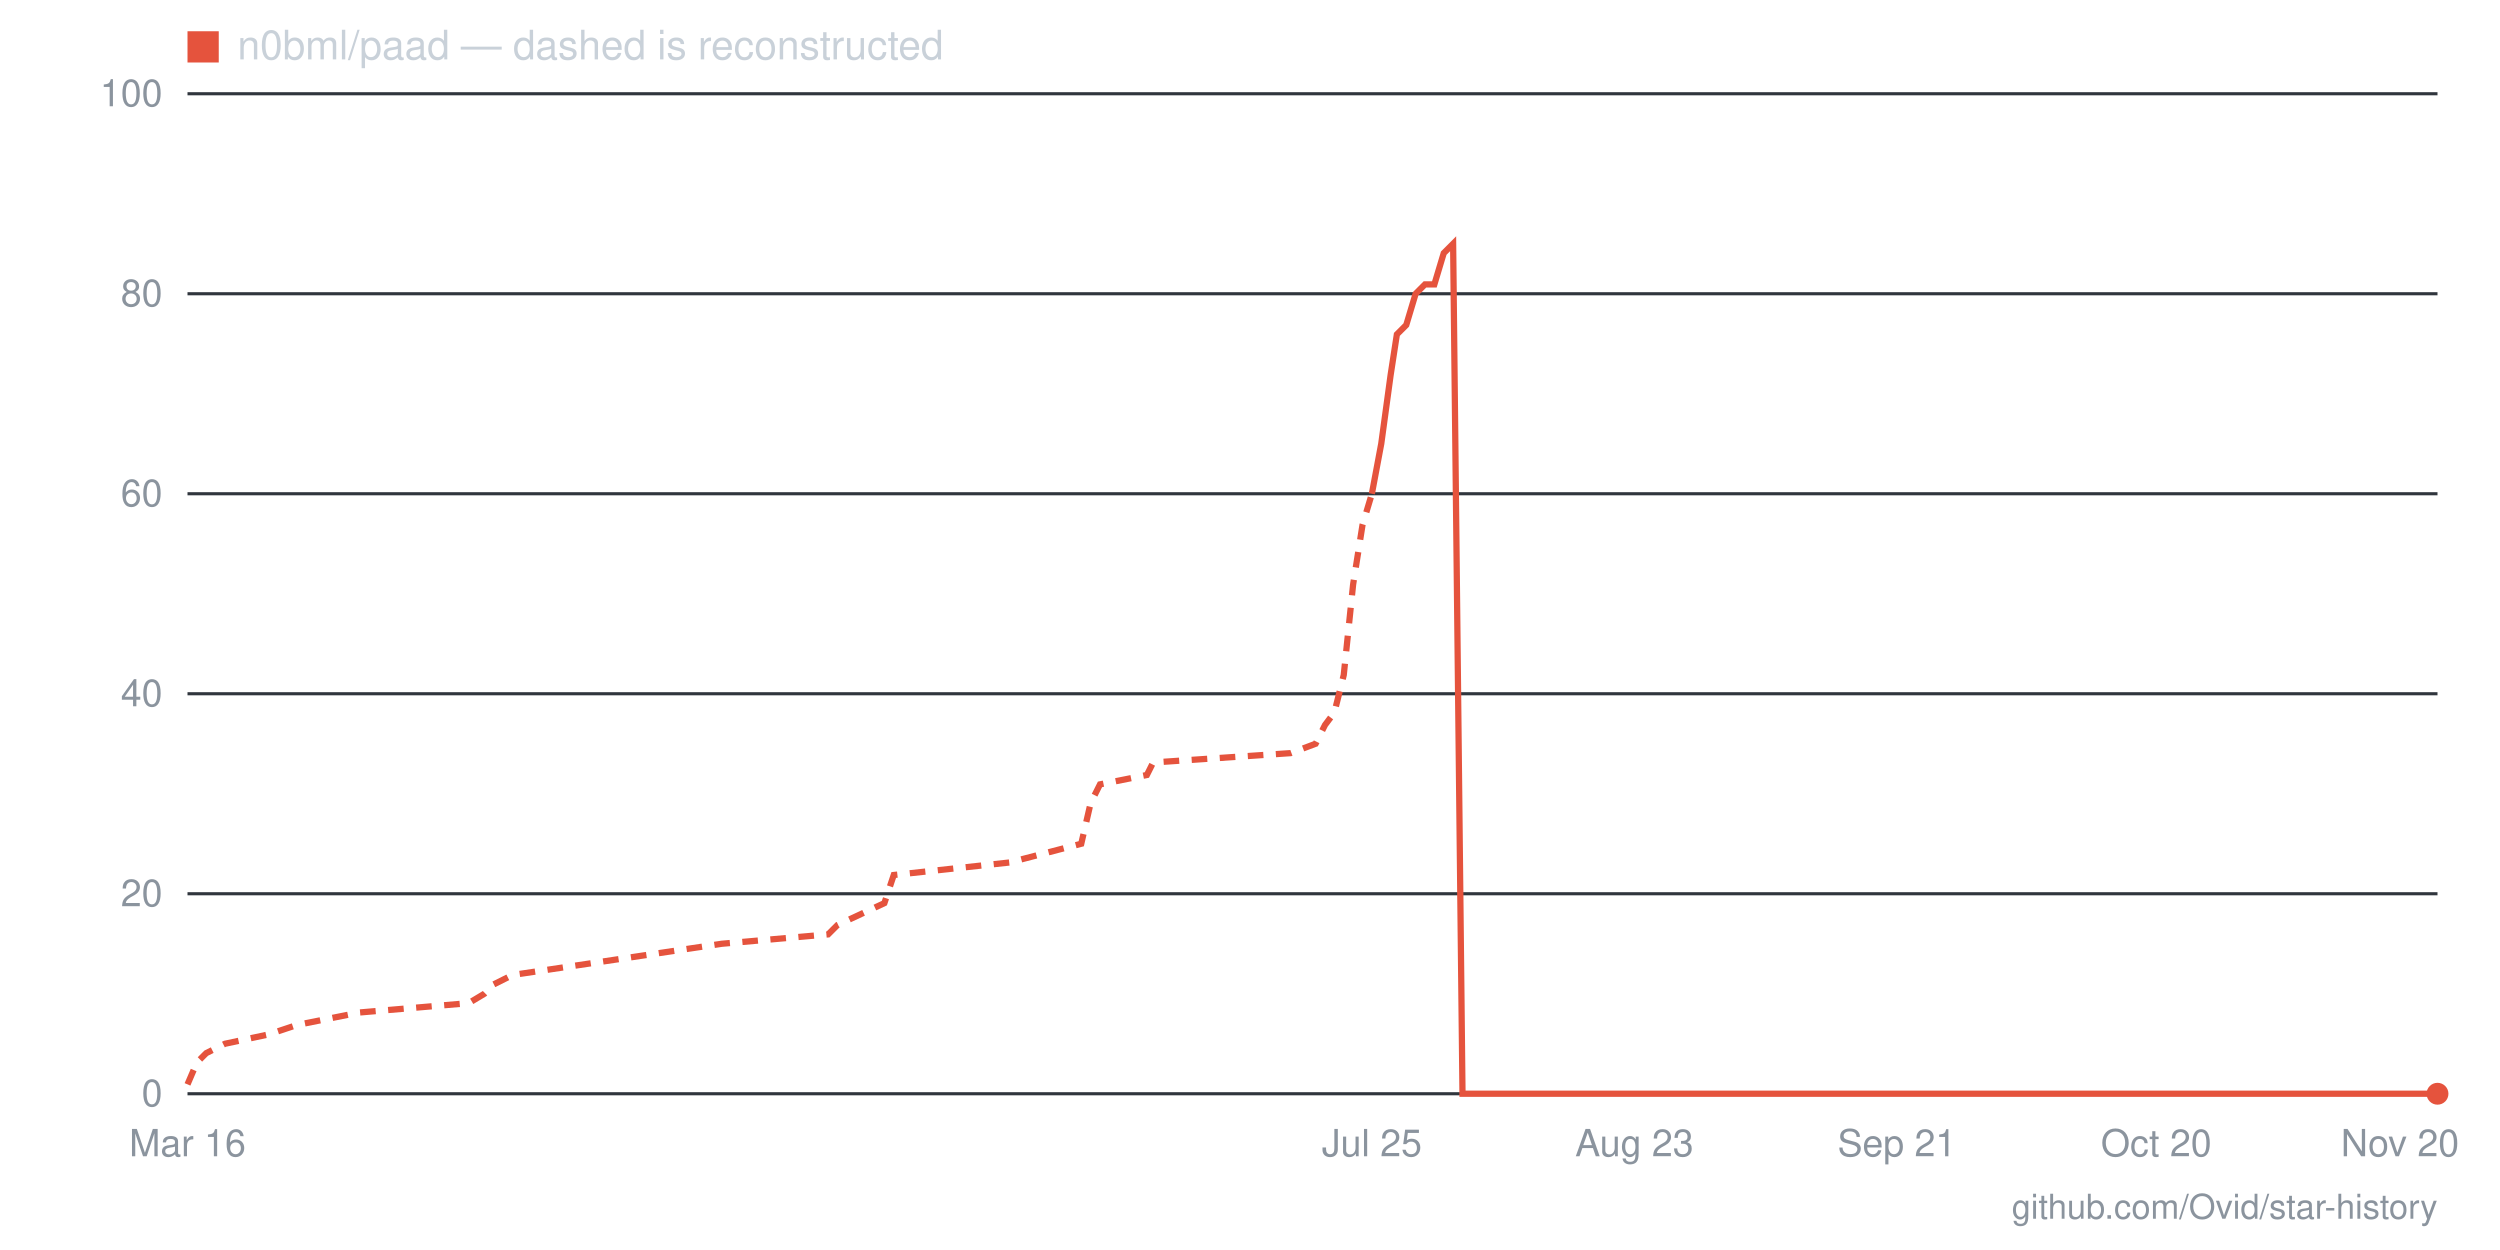
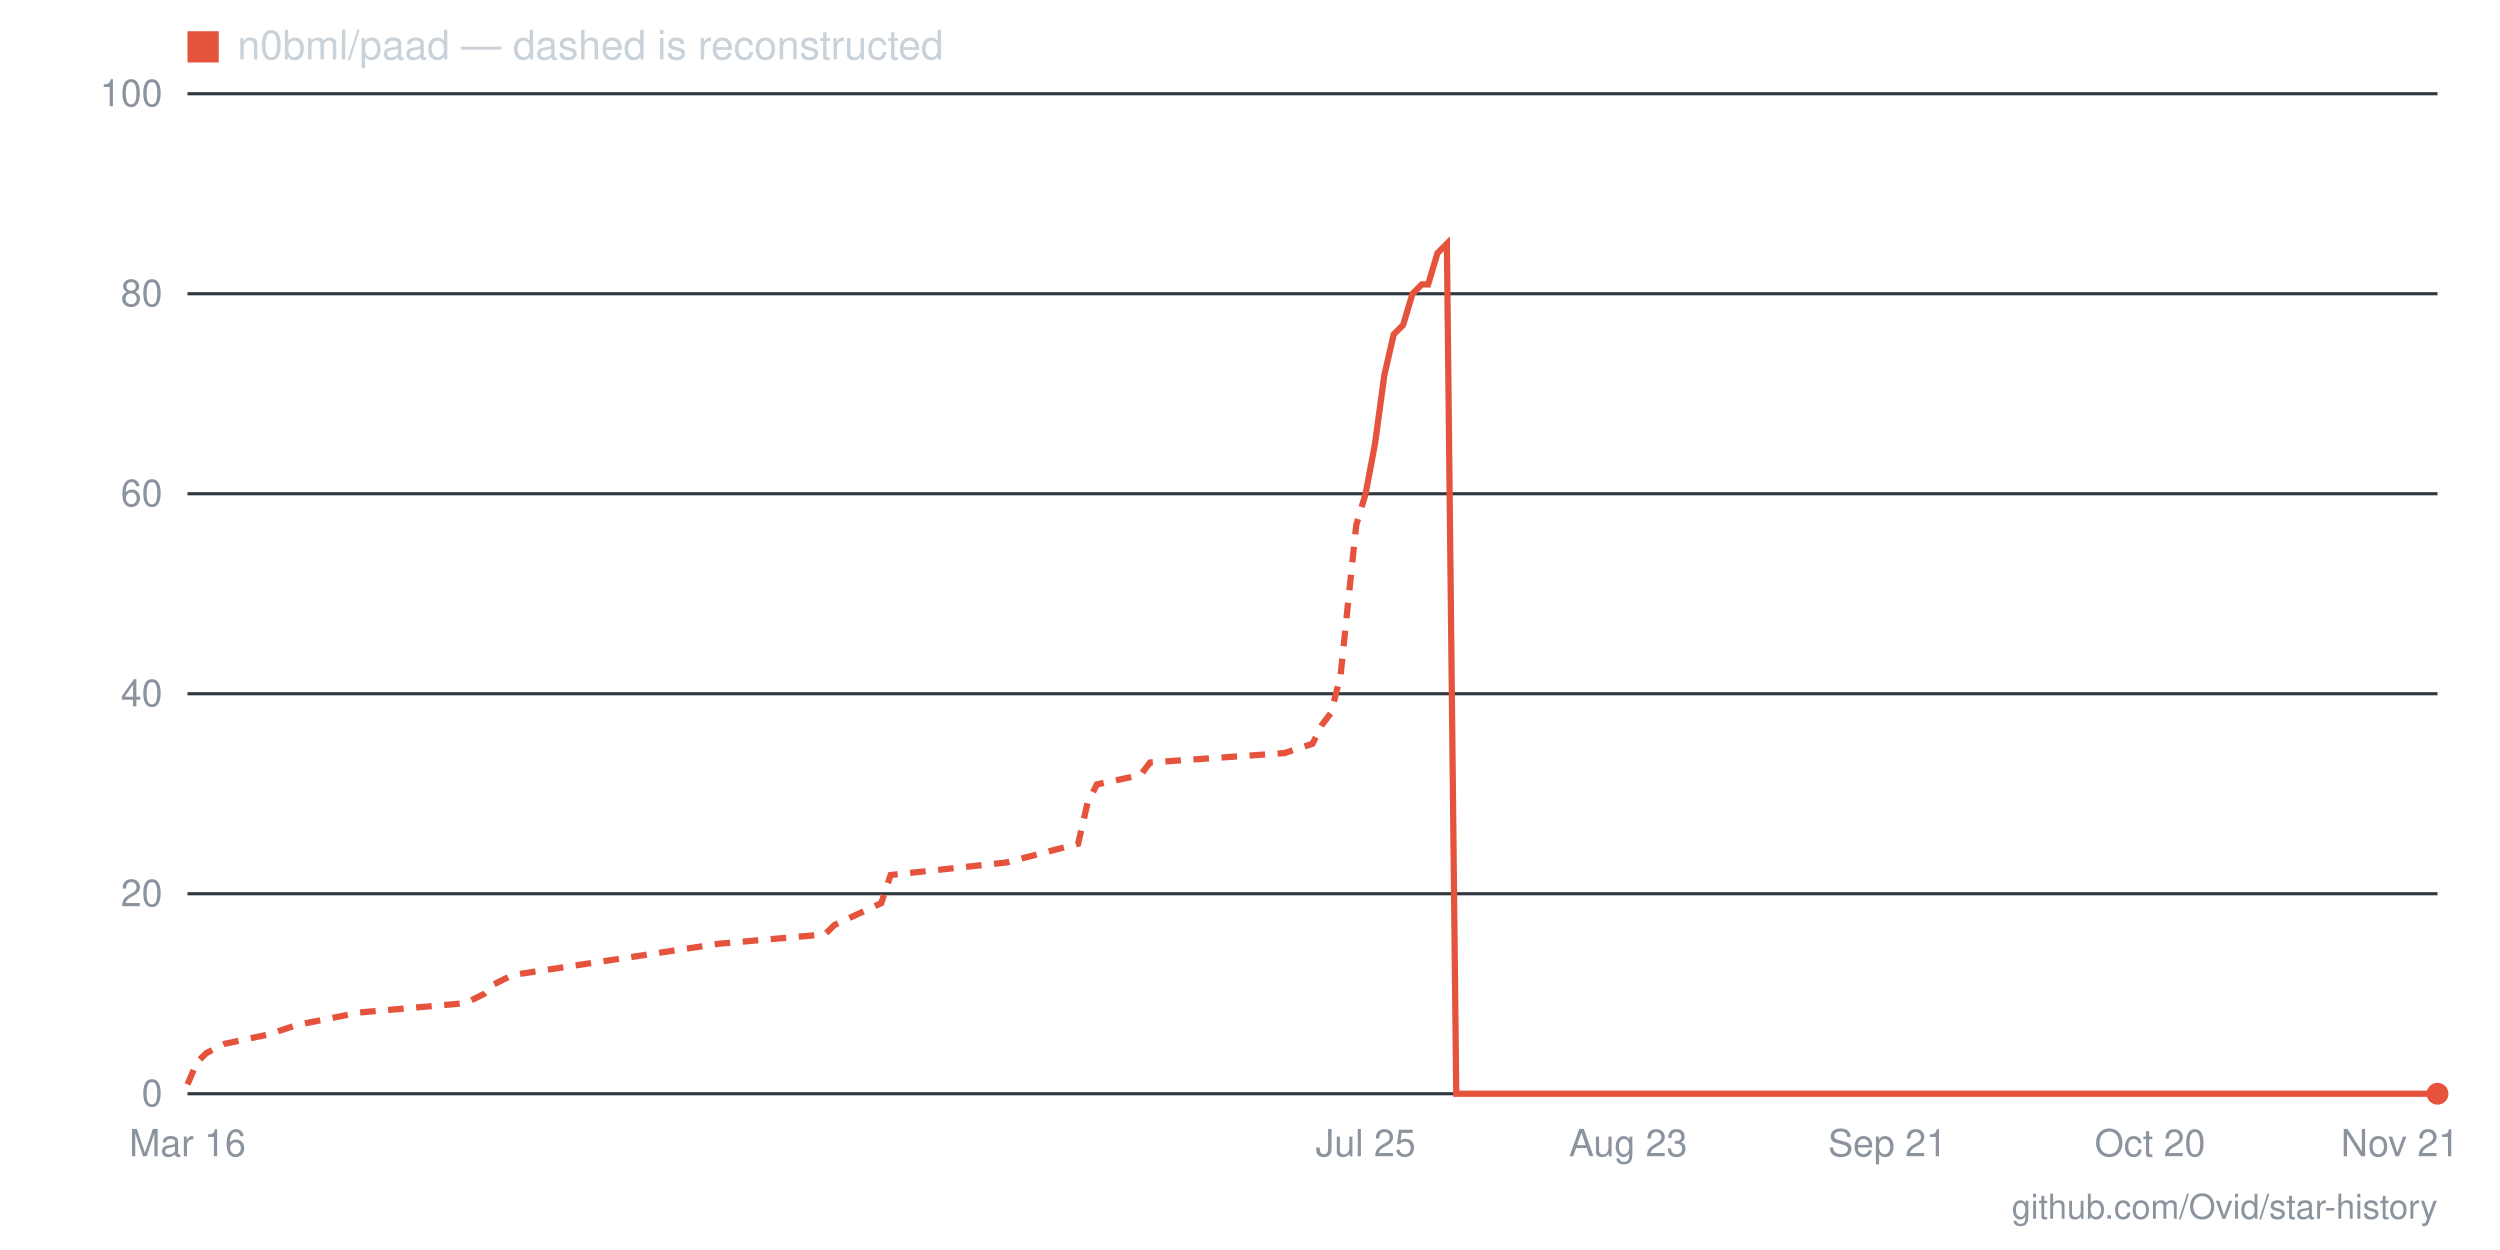
- <svg xmlns="http://www.w3.org/2000/svg" viewBox="0 0 800 400" width="800" height="400" role="img" aria-label="Star history for n0bml/paad: 0 stars as of 2026-11-20">
+ <svg xmlns="http://www.w3.org/2000/svg" viewBox="0 0 800 400" width="800" height="400" role="img" aria-label="Star history for n0bml/paad: 0 stars as of 2026-11-21">
  <line x1="60" y1="350" x2="780" y2="350" stroke="#30363d" stroke-width="1" />
  <text x="52" y="354" text-anchor="end" font-family="-apple-system,BlinkMacSystemFont,'Segoe UI',Helvetica,Arial,sans-serif" font-size="12" fill="#8b949e">0</text>
  <line x1="60" y1="286" x2="780" y2="286" stroke="#30363d" stroke-width="1" />
  <text x="52" y="290" text-anchor="end" font-family="-apple-system,BlinkMacSystemFont,'Segoe UI',Helvetica,Arial,sans-serif" font-size="12" fill="#8b949e">20</text>
  <line x1="60" y1="222" x2="780" y2="222" stroke="#30363d" stroke-width="1" />
  <text x="52" y="226" text-anchor="end" font-family="-apple-system,BlinkMacSystemFont,'Segoe UI',Helvetica,Arial,sans-serif" font-size="12" fill="#8b949e">40</text>
  <line x1="60" y1="158" x2="780" y2="158" stroke="#30363d" stroke-width="1" />
  <text x="52" y="162" text-anchor="end" font-family="-apple-system,BlinkMacSystemFont,'Segoe UI',Helvetica,Arial,sans-serif" font-size="12" fill="#8b949e">60</text>
  <line x1="60" y1="94" x2="780" y2="94" stroke="#30363d" stroke-width="1" />
  <text x="52" y="98" text-anchor="end" font-family="-apple-system,BlinkMacSystemFont,'Segoe UI',Helvetica,Arial,sans-serif" font-size="12" fill="#8b949e">80</text>
  <line x1="60" y1="30" x2="780" y2="30" stroke="#30363d" stroke-width="1" />
  <text x="52" y="34" text-anchor="end" font-family="-apple-system,BlinkMacSystemFont,'Segoe UI',Helvetica,Arial,sans-serif" font-size="12" fill="#8b949e">100</text>
-   <text x="768" y="370" text-anchor="middle" font-family="-apple-system,BlinkMacSystemFont,'Segoe UI',Helvetica,Arial,sans-serif" font-size="12" fill="#8b949e">Nov 20</text>
-   <text x="690" y="370" text-anchor="middle" font-family="-apple-system,BlinkMacSystemFont,'Segoe UI',Helvetica,Arial,sans-serif" font-size="12" fill="#8b949e">Oct 20</text>
-   <text x="607" y="370" text-anchor="middle" font-family="-apple-system,BlinkMacSystemFont,'Segoe UI',Helvetica,Arial,sans-serif" font-size="12" fill="#8b949e">Sep 21</text>
-   <text x="523" y="370" text-anchor="middle" font-family="-apple-system,BlinkMacSystemFont,'Segoe UI',Helvetica,Arial,sans-serif" font-size="12" fill="#8b949e">Aug 23</text>
-   <text x="439" y="370" text-anchor="middle" font-family="-apple-system,BlinkMacSystemFont,'Segoe UI',Helvetica,Arial,sans-serif" font-size="12" fill="#8b949e">Jul 25</text>
+   <text x="768" y="370" text-anchor="middle" font-family="-apple-system,BlinkMacSystemFont,'Segoe UI',Helvetica,Arial,sans-serif" font-size="12" fill="#8b949e">Nov 21</text>
+   <text x="688" y="370" text-anchor="middle" font-family="-apple-system,BlinkMacSystemFont,'Segoe UI',Helvetica,Arial,sans-serif" font-size="12" fill="#8b949e">Oct 20</text>
+   <text x="604" y="370" text-anchor="middle" font-family="-apple-system,BlinkMacSystemFont,'Segoe UI',Helvetica,Arial,sans-serif" font-size="12" fill="#8b949e">Sep 21</text>
+   <text x="521" y="370" text-anchor="middle" font-family="-apple-system,BlinkMacSystemFont,'Segoe UI',Helvetica,Arial,sans-serif" font-size="12" fill="#8b949e">Aug 23</text>
+   <text x="437" y="370" text-anchor="middle" font-family="-apple-system,BlinkMacSystemFont,'Segoe UI',Helvetica,Arial,sans-serif" font-size="12" fill="#8b949e">Jul 25</text>
  <text x="60" y="370" text-anchor="middle" font-family="-apple-system,BlinkMacSystemFont,'Segoe UI',Helvetica,Arial,sans-serif" font-size="12" fill="#8b949e">Mar 16</text>
-   <polyline fill="none" stroke="#e5533d" stroke-width="2" stroke-dasharray="5 4" points="60,347 63,340 66,337 72,334 86,331 95,328 115,324 150,321 155,318 158,315 164,312 231,302 265,299 268,296 283,289 286,280 323,276 346,270 349,257 352,251 367,248 369,244 413,241 421,238 424,232 427,228 430,216 433,187 436,168 439,158" />
-   <polyline fill="none" stroke="#e5533d" stroke-width="2" points="439,158 442,142 445,120 447,107 450,104 453,94 456,91 459,91 462,81 465,78 468,350 471,350 473,350 476,350 479,350 482,350 485,350 488,350 491,350 494,350 497,350 500,350 502,350 505,350 508,350 511,350 514,350 517,350 520,350 523,350 526,350 528,350 531,350 534,350 537,350 540,350 543,350 546,350 549,350 552,350 554,350 557,350 560,350 563,350 566,350 569,350 572,350 575,350 578,350 580,350 583,350 586,350 589,350 592,350 595,350 598,350 601,350 604,350 607,350 609,350 612,350 615,350 618,350 621,350 624,350 627,350 630,350 633,350 635,350 638,350 641,350 644,350 647,350 650,350 653,350 656,350 659,350 661,350 664,350 667,350 670,350 673,350 676,350 679,350 682,350 685,350 687,350 690,350 693,350 696,350 699,350 702,350 705,350 708,350 711,350 713,350 716,350 719,350 722,350 725,350 728,350 731,350 734,350 737,350 740,350 742,350 745,350 748,350 751,350 754,350 757,350 760,350 763,350 766,350 768,350 771,350 774,350 777,350 780,350" />
+   <polyline fill="none" stroke="#e5533d" stroke-width="2" stroke-dasharray="5 4" points="60,347 63,340 66,337 72,334 86,331 95,328 115,324 149,321 155,318 158,315 164,312 230,302 264,299 267,296 282,289 285,280 322,276 345,270 348,257 351,251 365,248 368,244 411,241 420,238 423,232 426,228 429,216 432,187 434,168 437,158" />
+   <polyline fill="none" stroke="#e5533d" stroke-width="2" points="437,158 440,142 443,120 446,107 449,104 452,94 455,91 457,91 460,81 463,78 466,350 469,350 472,350 475,350 478,350 480,350 483,350 486,350 489,350 492,350 495,350 498,350 501,350 504,350 506,350 509,350 512,350 515,350 518,350 521,350 524,350 527,350 529,350 532,350 535,350 538,350 541,350 544,350 547,350 550,350 552,350 555,350 558,350 561,350 564,350 567,350 570,350 573,350 576,350 578,350 581,350 584,350 587,350 590,350 593,350 596,350 599,350 601,350 604,350 607,350 610,350 613,350 616,350 619,350 622,350 624,350 627,350 630,350 633,350 636,350 639,350 642,350 645,350 648,350 650,350 653,350 656,350 659,350 662,350 665,350 668,350 671,350 673,350 676,350 679,350 682,350 685,350 688,350 691,350 694,350 696,350 699,350 702,350 705,350 708,350 711,350 714,350 717,350 720,350 722,350 725,350 728,350 731,350 734,350 737,350 740,350 743,350 745,350 748,350 751,350 754,350 757,350 760,350 763,350 766,350 768,350 771,350 774,350 777,350 780,350" />
  <circle cx="780" cy="350" r="3.5" fill="#e5533d" />
  <rect x="60" y="10" width="10" height="10" fill="#e5533d" />
  <text x="76" y="19" font-family="-apple-system,BlinkMacSystemFont,'Segoe UI',Helvetica,Arial,sans-serif" font-size="13" fill="#c9d1d9">n0bml/paad — dashed is reconstructed</text>
  <text x="780" y="390" text-anchor="end" font-family="-apple-system,BlinkMacSystemFont,'Segoe UI',Helvetica,Arial,sans-serif" font-size="11" fill="#8b949e">github.com/Ovid/star-history</text>
</svg>
